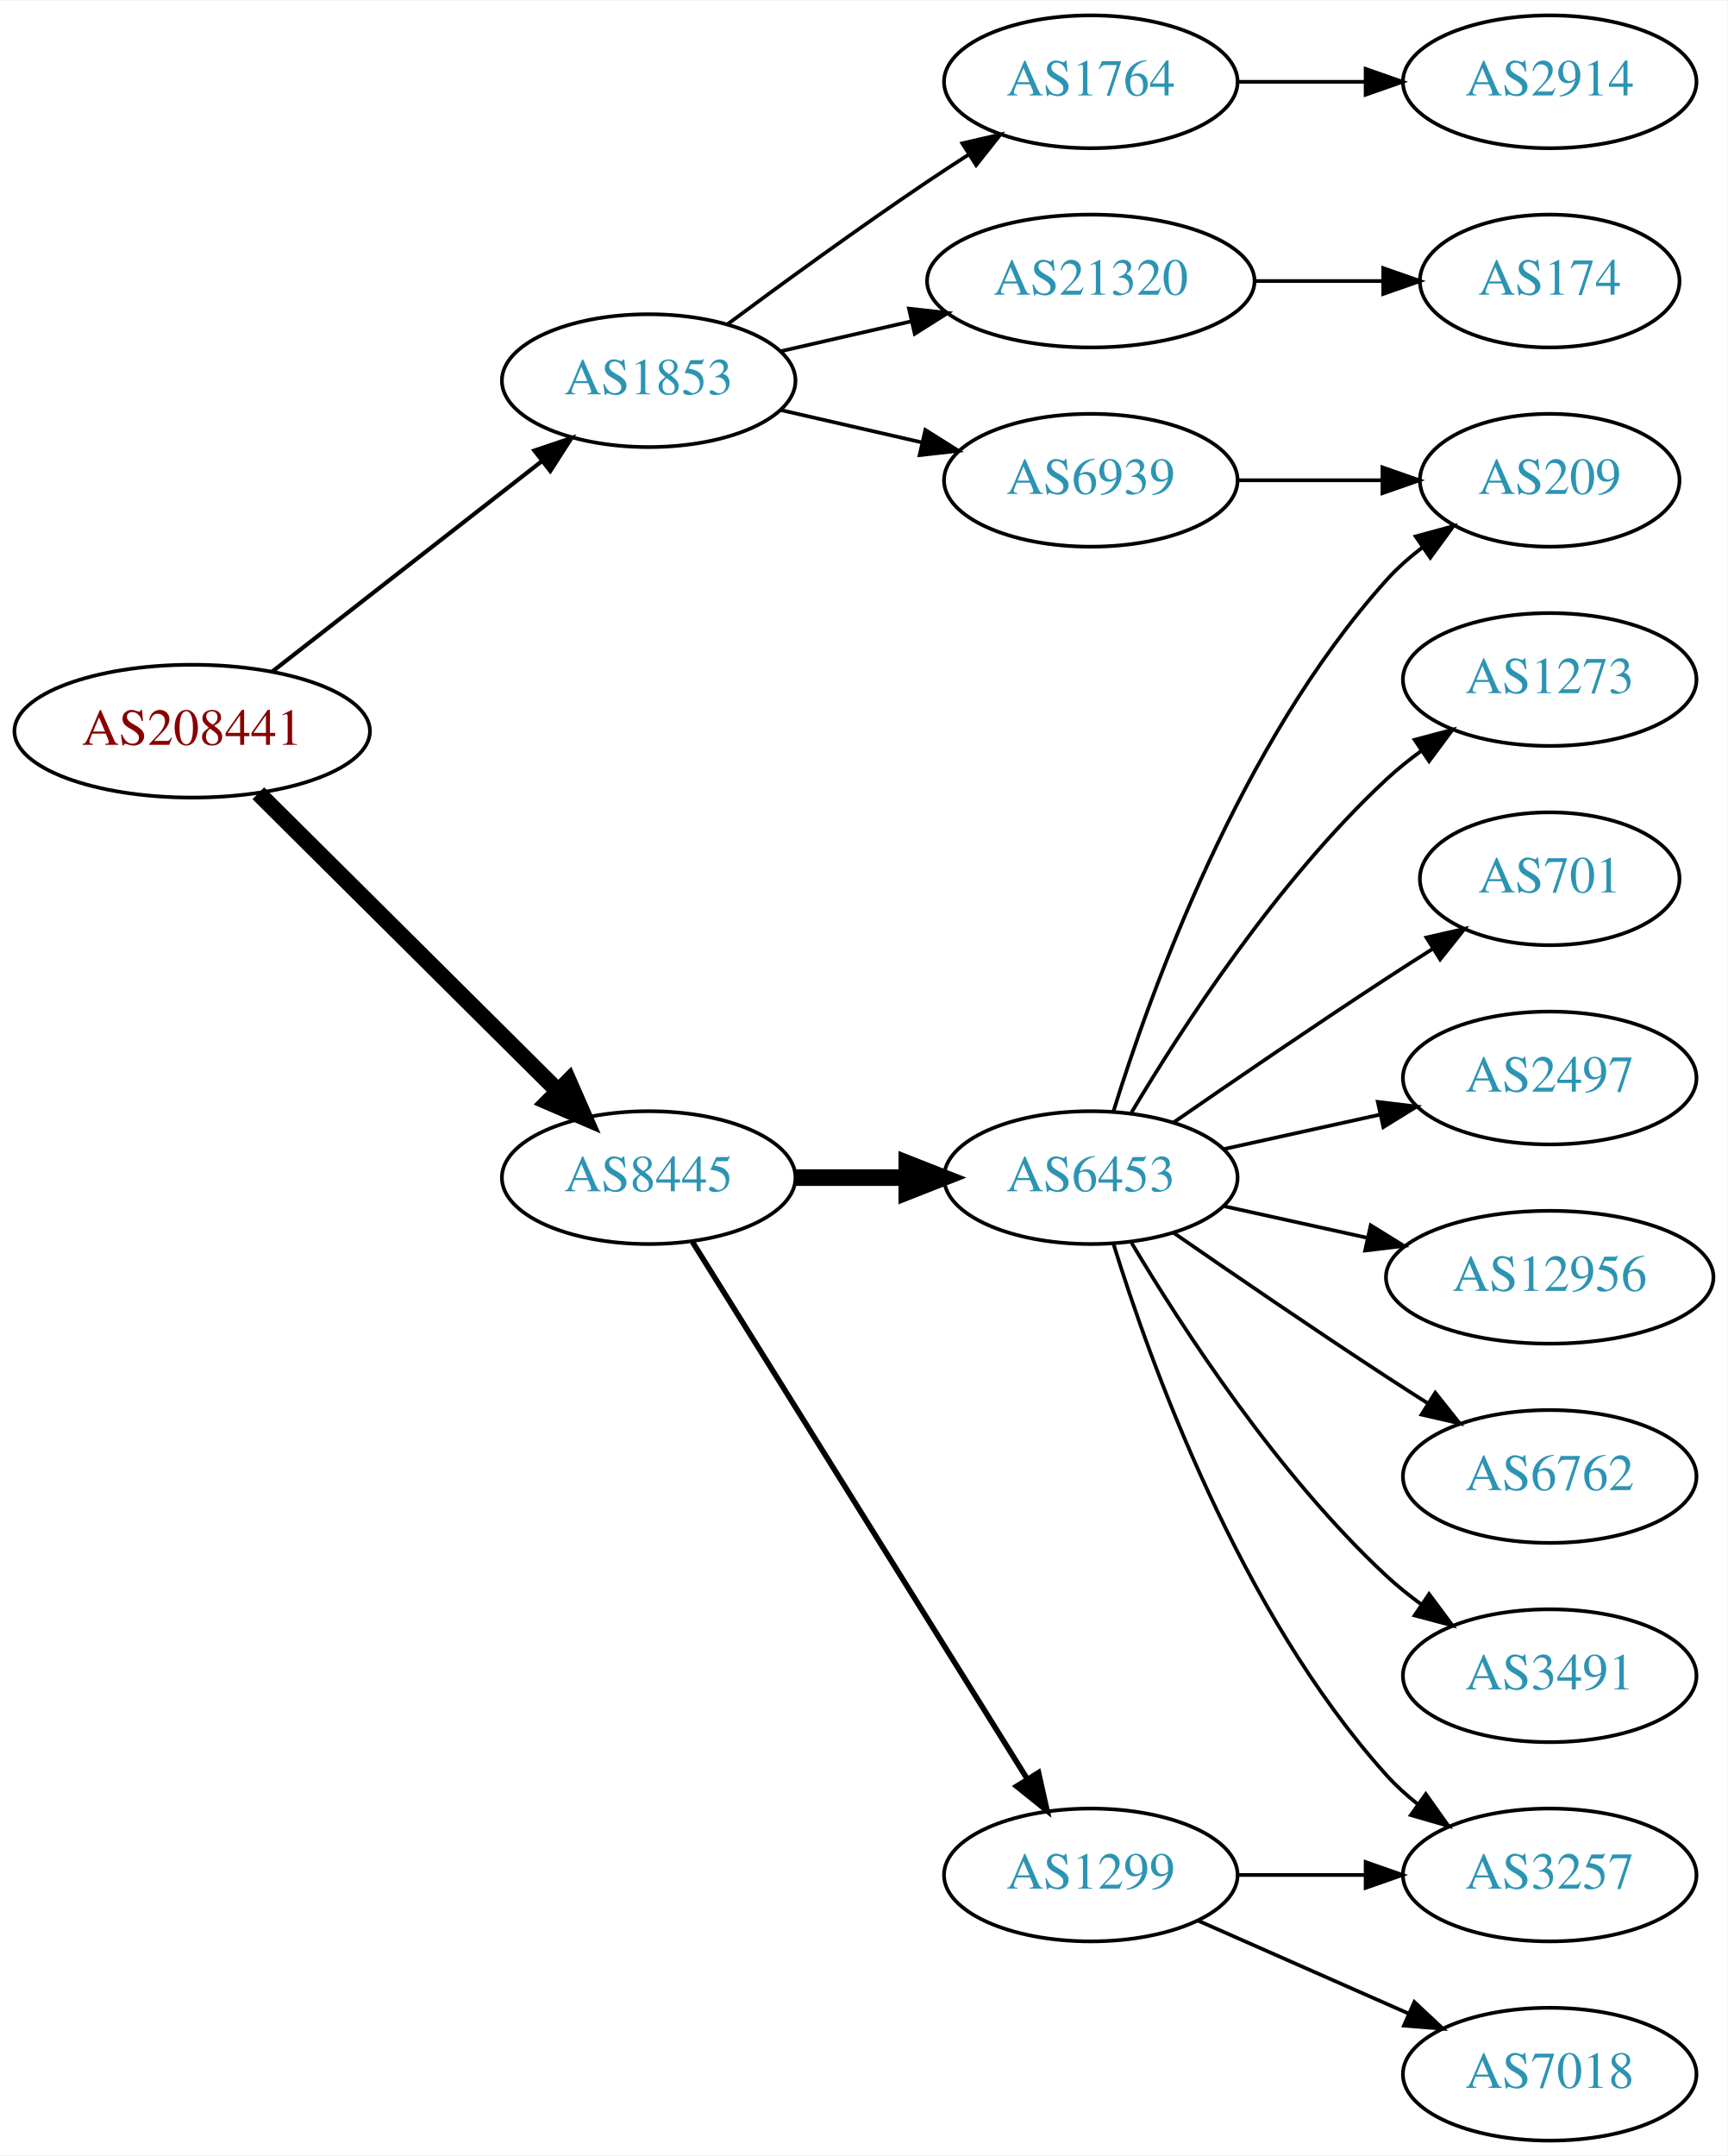
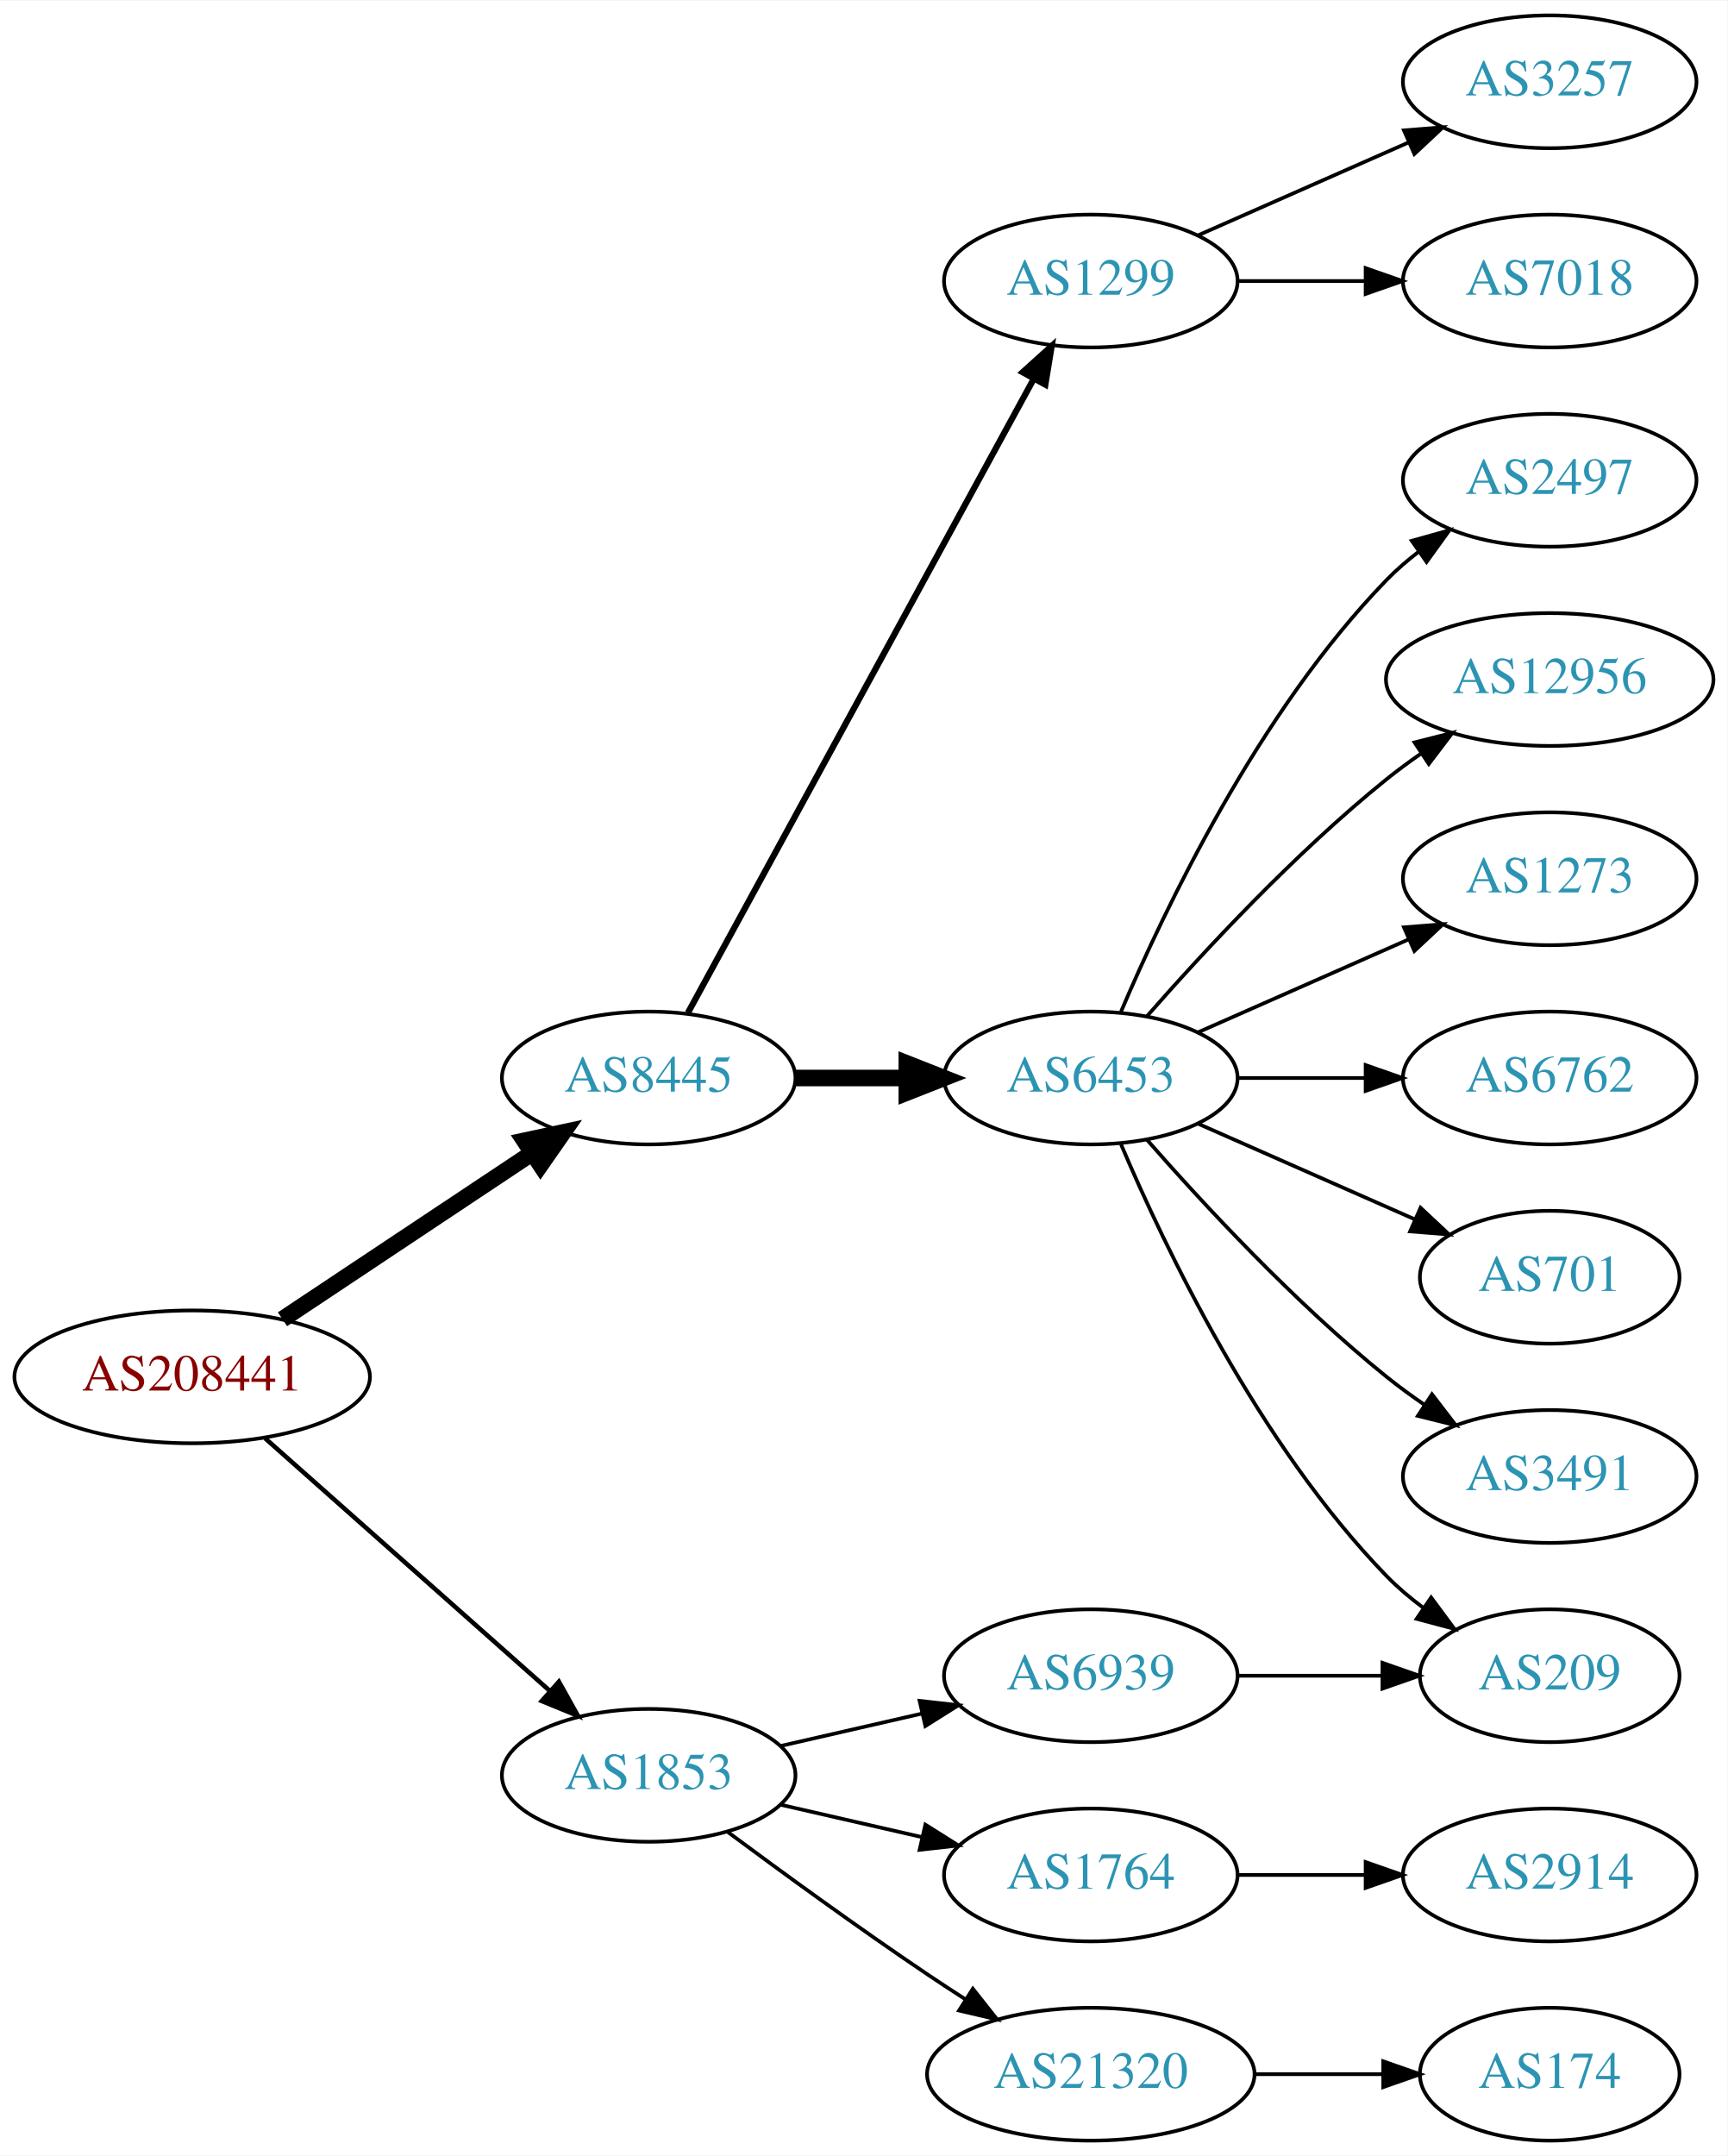
<svg xmlns="http://www.w3.org/2000/svg" xmlns:xlink="http://www.w3.org/1999/xlink" width="468pt" height="584pt" viewBox="0.00 0.00 468.27 584.00">
  <g id="graph0" class="graph" transform="scale(1 1) rotate(0) translate(4 580)">
    <polygon fill="white" stroke="none" points="-4,4 -4,-580 464.269,-580 464.269,4 -4,4" />
    <g id="node1" class="node">
      <g id="a_node1">
        <a xlink:href="/asn/208441" xlink:title="AS208441 ~ Amt der Salzburger Landesregierung [AT]">
-           <ellipse fill="#ffffff" stroke="black" cx="48.096" cy="-382" rx="48.192" ry="18" />
-           <text text-anchor="middle" x="48.096" y="-378.3" font-family="Times,serif" font-size="14.00" fill="#880000">AS208441</text>
+           <ellipse fill="#ffffff" stroke="black" cx="48.096" cy="-207" rx="48.192" ry="18" />
+           <text text-anchor="middle" x="48.096" y="-203.3" font-family="Times,serif" font-size="14.00" fill="#880000">AS208441</text>
        </a>
      </g>
    </g>
    <g id="node2" class="node">
      <g id="a_node2">
        <a xlink:href="/asn/1853" xlink:title="AS1853 ~ ACOnet Backbone [AT]">
-           <ellipse fill="#ffffff" stroke="black" cx="171.838" cy="-477" rx="39.794" ry="18" />
-           <text text-anchor="middle" x="171.838" y="-473.3" font-family="Times,serif" font-size="14.00" fill="#2c94b3">AS1853</text>
+           <ellipse fill="#ffffff" stroke="black" cx="171.838" cy="-99" rx="39.794" ry="18" />
+           <text text-anchor="middle" x="171.838" y="-95.3" font-family="Times,serif" font-size="14.00" fill="#2c94b3">AS1853</text>
        </a>
      </g>
    </g>
    <g id="edge1" class="edge">
-       <path fill="none" stroke="black" stroke-width="1.125" d="M69.748,-398.115C89.839,-413.794 120.512,-437.729 142.802,-455.122" />
-       <polygon fill="black" stroke="black" stroke-width="1.125" points="140.857,-458.045 150.894,-461.437 145.164,-452.526 140.857,-458.045" />
+       <path fill="none" stroke="black" stroke-width="1.227" d="M67.851,-190.362C88.495,-172.048 121.814,-142.49 144.941,-121.974" />
+       <polygon fill="black" stroke="black" stroke-width="1.227" points="147.5,-124.382 152.658,-115.128 142.855,-119.146 147.5,-124.382" />
    </g>
    <g id="node3" class="node">
      <g id="a_node3">
        <a xlink:href="/asn/8445" xlink:title="AS8445 ~ SALZBURG-AG-AS [AT]">
-           <ellipse fill="#ffffff" stroke="black" cx="171.838" cy="-261" rx="39.794" ry="18" />
-           <text text-anchor="middle" x="171.838" y="-257.3" font-family="Times,serif" font-size="14.00" fill="#2c94b3">AS8445</text>
+           <ellipse fill="#ffffff" stroke="black" cx="171.838" cy="-288" rx="39.794" ry="18" />
+           <text text-anchor="middle" x="171.838" y="-284.3" font-family="Times,serif" font-size="14.00" fill="#2c94b3">AS8445</text>
        </a>
      </g>
    </g>
    <g id="edge2" class="edge">
-       <path fill="none" stroke="black" stroke-width="4.5" d="M66.023,-365.175C87.129,-344.198 123.327,-308.222 147.17,-284.523" />
-       <polygon fill="black" stroke="black" stroke-width="4.5" points="150.126,-287.137 154.443,-277.295 144.575,-281.552 150.126,-287.137" />
+       <path fill="none" stroke="black" stroke-width="4.5" d="M72.569,-222.618C91.795,-235.409 119.147,-253.608 140.115,-267.559" />
+       <polygon fill="black" stroke="black" stroke-width="4.5" points="138.161,-270.988 148.668,-273.249 142.523,-264.432 138.161,-270.988" />
    </g>
    <g id="node4" class="node">
      <g id="a_node4">
-         <a xlink:href="/asn/21320" xlink:title="AS21320 ~ GEANT Vereniging [EU]">
-           <ellipse fill="#ffffff" stroke="black" cx="291.681" cy="-504" rx="44.393" ry="18" />
-           <text text-anchor="middle" x="291.681" y="-500.3" font-family="Times,serif" font-size="14.00" fill="#2c94b3">AS21320</text>
+         <a xlink:href="/asn/6939" xlink:title="AS6939 ~ Hurricane Electric LLC [US]">
+           <ellipse fill="#ffffff" stroke="black" cx="291.681" cy="-126" rx="39.794" ry="18" />
+           <text text-anchor="middle" x="291.681" y="-122.3" font-family="Times,serif" font-size="14.00" fill="#2c94b3">AS6939</text>
        </a>
      </g>
    </g>
    <g id="edge3" class="edge">
-       <path fill="none" stroke="black" d="M207.557,-484.955C218.696,-487.507 231.231,-490.379 243.124,-493.104" />
-       <polygon fill="black" stroke="black" points="242.389,-496.526 252.918,-495.348 243.953,-489.703 242.389,-496.526" />
+       <path fill="none" stroke="black" d="M207.557,-106.955C219.557,-109.704 233.178,-112.825 245.871,-115.733" />
+       <polygon fill="black" stroke="black" points="245.273,-119.187 255.802,-118.009 246.836,-112.364 245.273,-119.187" />
    </g>
    <g id="node5" class="node">
      <g id="a_node5">
-         <a xlink:href="/asn/6939" xlink:title="AS6939 ~ Hurricane Electric LLC [US]">
-           <ellipse fill="#ffffff" stroke="black" cx="291.681" cy="-450" rx="39.794" ry="18" />
-           <text text-anchor="middle" x="291.681" y="-446.3" font-family="Times,serif" font-size="14.00" fill="#2c94b3">AS6939</text>
+         <a xlink:href="/asn/1764" xlink:title="AS1764 ~ NEXTLAYER-AS [AT]">
+           <ellipse fill="#ffffff" stroke="black" cx="291.681" cy="-72" rx="39.794" ry="18" />
+           <text text-anchor="middle" x="291.681" y="-68.3" font-family="Times,serif" font-size="14.00" fill="#2c94b3">AS1764</text>
        </a>
      </g>
    </g>
    <g id="edge4" class="edge">
-       <path fill="none" stroke="black" d="M207.557,-469.045C219.557,-466.296 233.178,-463.175 245.871,-460.267" />
-       <polygon fill="black" stroke="black" points="246.836,-463.636 255.802,-457.991 245.273,-456.813 246.836,-463.636" />
+       <path fill="none" stroke="black" d="M207.557,-91.045C219.557,-88.296 233.178,-85.175 245.871,-82.267" />
+       <polygon fill="black" stroke="black" points="246.836,-85.636 255.802,-79.991 245.273,-78.813 246.836,-85.636" />
    </g>
    <g id="node6" class="node">
      <g id="a_node6">
-         <a xlink:href="/asn/1764" xlink:title="AS1764 ~ NEXTLAYER-AS [AT]">
-           <ellipse fill="#ffffff" stroke="black" cx="291.681" cy="-558" rx="39.794" ry="18" />
-           <text text-anchor="middle" x="291.681" y="-554.3" font-family="Times,serif" font-size="14.00" fill="#2c94b3">AS1764</text>
+         <a xlink:href="/asn/21320" xlink:title="AS21320 ~ GEANT Vereniging [EU]">
+           <ellipse fill="#ffffff" stroke="black" cx="291.681" cy="-18" rx="44.393" ry="18" />
+           <text text-anchor="middle" x="291.681" y="-14.3" font-family="Times,serif" font-size="14.00" fill="#2c94b3">AS21320</text>
        </a>
      </g>
    </g>
    <g id="edge5" class="edge">
-       <path fill="none" stroke="black" d="M193.168,-492.277C208.031,-503.304 228.775,-518.407 247.484,-531 251.033,-533.389 254.784,-535.839 258.532,-538.242" />
-       <polygon fill="black" stroke="black" points="256.858,-541.325 267.181,-543.712 260.6,-535.409 256.858,-541.325" />
+       <path fill="none" stroke="black" d="M193.168,-83.723C208.031,-72.696 228.775,-57.593 247.484,-45 250.774,-42.785 254.237,-40.518 257.711,-38.285" />
+       <polygon fill="black" stroke="black" points="259.708,-41.163 266.279,-32.852 255.959,-35.252 259.708,-41.163" />
    </g>
    <g id="node10" class="node">
      <g id="a_node10">
-         <a xlink:href="/asn/1299" xlink:title="AS1299 ~ Telia Carrier [EU]">
-           <ellipse fill="#ffffff" stroke="black" cx="291.681" cy="-72" rx="39.794" ry="18" />
-           <text text-anchor="middle" x="291.681" y="-68.3" font-family="Times,serif" font-size="14.00" fill="#2c94b3">AS1299</text>
+         <a xlink:href="/asn/6453" xlink:title="AS6453 ~ TATA COMMUNICATIONS (AMERICA) INC [US]">
+           <ellipse fill="#ffffff" stroke="black" cx="291.681" cy="-288" rx="39.794" ry="18" />
+           <text text-anchor="middle" x="291.681" y="-284.3" font-family="Times,serif" font-size="14.00" fill="#2c94b3">AS6453</text>
        </a>
      </g>
    </g>
    <g id="edge9" class="edge">
-       <path fill="none" stroke="black" stroke-width="1.5" d="M183.713,-243.558C204.496,-210.225 249.957,-137.314 274.386,-98.134" />
-       <polygon fill="black" stroke="black" stroke-width="1.5" points="277.511,-99.737 279.832,-89.4 271.571,-96.034 277.511,-99.737" />
+       <path fill="none" stroke="black" stroke-width="4.5" d="M211.751,-288C221.304,-288 231.654,-288 241.616,-288" />
+       <polygon fill="black" stroke="black" stroke-width="4.5" points="241.809,-291.938 251.809,-288 241.809,-284.063 241.809,-291.938" />
    </g>
    <g id="node11" class="node">
      <g id="a_node11">
-         <a xlink:href="/asn/6453" xlink:title="AS6453 ~ TATA COMMUNICATIONS (AMERICA) INC [US]">
-           <ellipse fill="#ffffff" stroke="black" cx="291.681" cy="-261" rx="39.794" ry="18" />
-           <text text-anchor="middle" x="291.681" y="-257.3" font-family="Times,serif" font-size="14.00" fill="#2c94b3">AS6453</text>
+         <a xlink:href="/asn/1299" xlink:title="AS1299 ~ Telia Carrier [EU]">
+           <ellipse fill="#ffffff" stroke="black" cx="291.681" cy="-504" rx="39.794" ry="18" />
+           <text text-anchor="middle" x="291.681" y="-500.3" font-family="Times,serif" font-size="14.00" fill="#2c94b3">AS1299</text>
        </a>
      </g>
    </g>
    <g id="edge10" class="edge">
-       <path fill="none" stroke="black" stroke-width="4.5" d="M211.751,-261C221.304,-261 231.654,-261 241.616,-261" />
-       <polygon fill="black" stroke="black" stroke-width="4.5" points="241.809,-264.938 251.809,-261 241.809,-257.063 241.809,-264.938" />
+       <path fill="none" stroke="black" stroke-width="1.688" d="M182.481,-305.676C203.163,-343.584 251.876,-432.873 276.255,-477.559" />
+       <polygon fill="black" stroke="black" stroke-width="1.688" points="273.207,-479.28 281.069,-486.383 279.352,-475.928 273.207,-479.28" />
    </g>
    <g id="node7" class="node">
      <g id="a_node7">
-         <a xlink:href="/asn/174" xlink:title="AS174 ~ Cogent Communications [US]">
-           <ellipse fill="#ffffff" stroke="black" cx="416.073" cy="-504" rx="35.194" ry="18" />
-           <text text-anchor="middle" x="416.073" y="-500.3" font-family="Times,serif" font-size="14.00" fill="#2c94b3">AS174</text>
+         <a xlink:href="/asn/209" xlink:title="AS209 ~ CenturyLink Communications, LLC [US]">
+           <ellipse fill="#ffffff" stroke="black" cx="416.073" cy="-126" rx="35.194" ry="18" />
+           <text text-anchor="middle" x="416.073" y="-122.3" font-family="Times,serif" font-size="14.00" fill="#2c94b3">AS209</text>
        </a>
      </g>
    </g>
    <g id="edge6" class="edge">
-       <path fill="none" stroke="black" d="M336.176,-504C347.434,-504 359.566,-504 370.859,-504" />
-       <polygon fill="black" stroke="black" points="370.947,-507.5 380.947,-504 370.947,-500.5 370.947,-507.5" />
+       <path fill="none" stroke="black" d="M331.406,-126C343.895,-126 357.834,-126 370.698,-126" />
+       <polygon fill="black" stroke="black" points="370.735,-129.5 380.735,-126 370.735,-122.5 370.735,-129.5" />
    </g>
    <g id="node8" class="node">
      <g id="a_node8">
-         <a xlink:href="/asn/209" xlink:title="AS209 ~ CenturyLink Communications, LLC [US]">
-           <ellipse fill="#ffffff" stroke="black" cx="416.073" cy="-450" rx="35.194" ry="18" />
-           <text text-anchor="middle" x="416.073" y="-446.3" font-family="Times,serif" font-size="14.00" fill="#2c94b3">AS209</text>
+         <a xlink:href="/asn/2914" xlink:title="AS2914 ~ NTT America, Inc. [US]">
+           <ellipse fill="#ffffff" stroke="black" cx="416.073" cy="-72" rx="39.794" ry="18" />
+           <text text-anchor="middle" x="416.073" y="-68.3" font-family="Times,serif" font-size="14.00" fill="#2c94b3">AS2914</text>
        </a>
      </g>
    </g>
    <g id="edge7" class="edge">
-       <path fill="none" stroke="black" d="M331.406,-450C343.895,-450 357.834,-450 370.698,-450" />
-       <polygon fill="black" stroke="black" points="370.735,-453.5 380.735,-450 370.735,-446.5 370.735,-453.5" />
+       <path fill="none" stroke="black" d="M331.406,-72C342.344,-72 354.395,-72 365.861,-72" />
+       <polygon fill="black" stroke="black" points="366.179,-75.5 376.179,-72 366.179,-68.5 366.179,-75.5" />
    </g>
    <g id="node9" class="node">
      <g id="a_node9">
-         <a xlink:href="/asn/2914" xlink:title="AS2914 ~ NTT America, Inc. [US]">
-           <ellipse fill="#ffffff" stroke="black" cx="416.073" cy="-558" rx="39.794" ry="18" />
-           <text text-anchor="middle" x="416.073" y="-554.3" font-family="Times,serif" font-size="14.00" fill="#2c94b3">AS2914</text>
+         <a xlink:href="/asn/174" xlink:title="AS174 ~ Cogent Communications [US]">
+           <ellipse fill="#ffffff" stroke="black" cx="416.073" cy="-18" rx="35.194" ry="18" />
+           <text text-anchor="middle" x="416.073" y="-14.3" font-family="Times,serif" font-size="14.00" fill="#2c94b3">AS174</text>
        </a>
      </g>
    </g>
    <g id="edge8" class="edge">
-       <path fill="none" stroke="black" d="M331.406,-558C342.344,-558 354.395,-558 365.861,-558" />
-       <polygon fill="black" stroke="black" points="366.179,-561.5 376.179,-558 366.179,-554.5 366.179,-561.5" />
+       <path fill="none" stroke="black" d="M336.176,-18C347.434,-18 359.566,-18 370.859,-18" />
+       <polygon fill="black" stroke="black" points="370.947,-21.5 380.947,-18 370.947,-14.5 370.947,-21.5" />
+     </g>
+     <g id="edge12" class="edge">
+       <path fill="none" stroke="black" d="M299.871,-270.025C311.638,-242.318 337.212,-188.652 371.877,-153 374.859,-149.933 378.257,-147.06 381.806,-144.419" />
+       <polygon fill="black" stroke="black" points="383.933,-147.205 390.24,-138.692 380.001,-141.414 383.933,-147.205" />
+     </g>
+     <g id="node12" class="node">
+       <g id="a_node12">
+         <a xlink:href="/asn/6762" xlink:title="AS6762 ~ TELECOM ITALIA SPARKLE S.p.A. [IT]">
+           <ellipse fill="#ffffff" stroke="black" cx="416.073" cy="-288" rx="39.794" ry="18" />
+           <text text-anchor="middle" x="416.073" y="-284.3" font-family="Times,serif" font-size="14.00" fill="#2c94b3">AS6762</text>
+         </a>
+       </g>
+     </g>
+     <g id="edge11" class="edge">
+       <path fill="none" stroke="black" d="M331.406,-288C342.344,-288 354.395,-288 365.861,-288" />
+       <polygon fill="black" stroke="black" points="366.179,-291.5 376.179,-288 366.179,-284.5 366.179,-291.5" />
+     </g>
+     <g id="node13" class="node">
+       <g id="a_node13">
+         <a xlink:href="/asn/701" xlink:title="AS701 ~ UUNET [US]">
+           <ellipse fill="#ffffff" stroke="black" cx="416.073" cy="-234" rx="35.194" ry="18" />
+           <text text-anchor="middle" x="416.073" y="-230.3" font-family="Times,serif" font-size="14.00" fill="#2c94b3">AS701</text>
+         </a>
+       </g>
+     </g>
+     <g id="edge13" class="edge">
+       <path fill="none" stroke="black" d="M320.76,-275.611C338.188,-267.922 360.746,-257.969 379.429,-249.726" />
+       <polygon fill="black" stroke="black" points="381.063,-252.831 388.799,-245.592 378.237,-246.427 381.063,-252.831" />
    </g>
    <g id="node14" class="node">
      <g id="a_node14">
-         <a xlink:href="/asn/3257" xlink:title="AS3257 ~ GTT [DE]">
-           <ellipse fill="#ffffff" stroke="black" cx="416.073" cy="-72" rx="39.794" ry="18" />
-           <text text-anchor="middle" x="416.073" y="-68.3" font-family="Times,serif" font-size="14.00" fill="#2c94b3">AS3257</text>
-         </a>
-       </g>
-     </g>
-     <g id="edge20" class="edge">
-       <path fill="none" stroke="black" d="M331.406,-72C342.344,-72 354.395,-72 365.861,-72" />
-       <polygon fill="black" stroke="black" points="366.179,-75.5 376.179,-72 366.179,-68.5 366.179,-75.5" />
+         <a xlink:href="/asn/3491" xlink:title="AS3491 ~ PCCW Global, Inc. [US]">
+           <ellipse fill="#ffffff" stroke="black" cx="416.073" cy="-180" rx="39.794" ry="18" />
+           <text text-anchor="middle" x="416.073" y="-176.3" font-family="Times,serif" font-size="14.00" fill="#2c94b3">AS3491</text>
+         </a>
+       </g>
+     </g>
+     <g id="edge14" class="edge">
+       <path fill="none" stroke="black" d="M306.833,-271.337C321.934,-254.106 347.055,-226.976 371.877,-207 375.132,-204.38 378.657,-201.808 382.242,-199.354" />
+       <polygon fill="black" stroke="black" points="384.16,-202.281 390.614,-193.879 380.329,-196.423 384.16,-202.281" />
+     </g>
+     <g id="node15" class="node">
+       <g id="a_node15">
+         <a xlink:href="/asn/2497" xlink:title="AS2497 ~ Internet Initiative Japan Inc. [JP]">
+           <ellipse fill="#ffffff" stroke="black" cx="416.073" cy="-450" rx="39.794" ry="18" />
+           <text text-anchor="middle" x="416.073" y="-446.3" font-family="Times,serif" font-size="14.00" fill="#2c94b3">AS2497</text>
+         </a>
+       </g>
+     </g>
+     <g id="edge15" class="edge">
+       <path fill="none" stroke="black" d="M299.871,-305.975C311.638,-333.682 337.212,-387.348 371.877,-423 374.497,-425.695 377.437,-428.239 380.52,-430.608" />
+       <polygon fill="black" stroke="black" points="378.687,-433.597 388.889,-436.455 382.696,-427.859 378.687,-433.597" />
+     </g>
+     <g id="node16" class="node">
+       <g id="a_node16">
+         <a xlink:href="/asn/12956" xlink:title="AS12956 ~ TELXIUS [ES]">
+           <ellipse fill="#ffffff" stroke="black" cx="416.073" cy="-396" rx="44.393" ry="18" />
+           <text text-anchor="middle" x="416.073" y="-392.3" font-family="Times,serif" font-size="14.00" fill="#2c94b3">AS12956</text>
+         </a>
+       </g>
+     </g>
+     <g id="edge16" class="edge">
+       <path fill="none" stroke="black" d="M306.833,-304.663C321.934,-321.894 347.055,-349.024 371.877,-369 374.805,-371.357 377.951,-373.675 381.163,-375.902" />
+       <polygon fill="black" stroke="black" points="379.438,-378.958 389.711,-381.552 383.298,-373.118 379.438,-378.958" />
+     </g>
+     <g id="node17" class="node">
+       <g id="a_node17">
+         <a xlink:href="/asn/1273" xlink:title="AS1273 ~ Vodafone Group PLC [EU]">
+           <ellipse fill="#ffffff" stroke="black" cx="416.073" cy="-342" rx="39.794" ry="18" />
+           <text text-anchor="middle" x="416.073" y="-338.3" font-family="Times,serif" font-size="14.00" fill="#2c94b3">AS1273</text>
+         </a>
+       </g>
+     </g>
+     <g id="edge17" class="edge">
+       <path fill="none" stroke="black" d="M320.76,-300.389C337.708,-307.866 359.505,-317.483 377.874,-325.588" />
+       <polygon fill="black" stroke="black" points="376.562,-328.834 387.124,-329.669 379.388,-322.43 376.562,-328.834" />
+     </g>
+     <g id="node18" class="node">
+       <g id="a_node18">
+         <a xlink:href="/asn/7018" xlink:title="AS7018 ~ AT&amp;T Services, Inc. [US]">
+           <ellipse fill="#ffffff" stroke="black" cx="416.073" cy="-504" rx="39.794" ry="18" />
+           <text text-anchor="middle" x="416.073" y="-500.3" font-family="Times,serif" font-size="14.00" fill="#2c94b3">AS7018</text>
+         </a>
+       </g>
+     </g>
+     <g id="edge18" class="edge">
+       <path fill="none" stroke="black" d="M331.406,-504C342.344,-504 354.395,-504 365.861,-504" />
+       <polygon fill="black" stroke="black" points="366.179,-507.5 376.179,-504 366.179,-500.5 366.179,-507.5" />
    </g>
    <g id="node19" class="node">
      <g id="a_node19">
-         <a xlink:href="/asn/7018" xlink:title="AS7018 ~ AT&amp;T Services, Inc. [US]">
-           <ellipse fill="#ffffff" stroke="black" cx="416.073" cy="-18" rx="39.794" ry="18" />
-           <text text-anchor="middle" x="416.073" y="-14.3" font-family="Times,serif" font-size="14.00" fill="#2c94b3">AS7018</text>
+         <a xlink:href="/asn/3257" xlink:title="AS3257 ~ GTT [DE]">
+           <ellipse fill="#ffffff" stroke="black" cx="416.073" cy="-558" rx="39.794" ry="18" />
+           <text text-anchor="middle" x="416.073" y="-554.3" font-family="Times,serif" font-size="14.00" fill="#2c94b3">AS3257</text>
        </a>
      </g>
    </g>
    <g id="edge19" class="edge">
-       <path fill="none" stroke="black" d="M320.76,-59.611C337.708,-52.134 359.505,-42.517 377.874,-34.412" />
-       <polygon fill="black" stroke="black" points="379.388,-37.57 387.124,-30.331 376.562,-31.166 379.388,-37.57" />
-     </g>
-     <g id="edge13" class="edge">
-       <path fill="none" stroke="black" d="M297.818,-278.94C307.721,-310.979 332.059,-378.812 371.877,-423 374.74,-426.178 378.064,-429.119 381.572,-431.8" />
-       <polygon fill="black" stroke="black" points="379.738,-434.786 389.961,-437.569 383.705,-429.018 379.738,-434.786" />
-     </g>
-     <g id="node12" class="node">
-       <g id="a_node12">
-         <a xlink:href="/asn/3491" xlink:title="AS3491 ~ PCCW Global, Inc. [US]">
-           <ellipse fill="#ffffff" stroke="black" cx="416.073" cy="-126" rx="39.794" ry="18" />
-           <text text-anchor="middle" x="416.073" y="-122.3" font-family="Times,serif" font-size="14.00" fill="#2c94b3">AS3491</text>
-         </a>
-       </g>
-     </g>
-     <g id="edge11" class="edge">
-       <path fill="none" stroke="black" d="M302.726,-243.329C316.297,-220.528 342.23,-180.528 371.877,-153 374.783,-150.301 377.996,-147.72 381.32,-145.297" />
-       <polygon fill="black" stroke="black" points="383.38,-148.13 389.698,-139.625 379.455,-142.333 383.38,-148.13" />
-     </g>
-     <g id="node13" class="node">
-       <g id="a_node13">
-         <a xlink:href="/asn/1273" xlink:title="AS1273 ~ Vodafone Group PLC [EU]">
-           <ellipse fill="#ffffff" stroke="black" cx="416.073" cy="-396" rx="39.794" ry="18" />
-           <text text-anchor="middle" x="416.073" y="-392.3" font-family="Times,serif" font-size="14.00" fill="#2c94b3">AS1273</text>
-         </a>
-       </g>
-     </g>
-     <g id="edge12" class="edge">
-       <path fill="none" stroke="black" d="M302.726,-278.671C316.297,-301.472 342.23,-341.472 371.877,-369 374.783,-371.699 377.996,-374.28 381.32,-376.703" />
-       <polygon fill="black" stroke="black" points="379.455,-379.667 389.698,-382.375 383.38,-373.87 379.455,-379.667" />
-     </g>
-     <g id="edge14" class="edge">
-       <path fill="none" stroke="black" d="M297.818,-243.06C307.721,-211.021 332.059,-143.188 371.877,-99 374.393,-96.208 377.264,-93.599 380.303,-91.188" />
-       <polygon fill="black" stroke="black" points="382.487,-93.93 388.611,-85.285 378.432,-88.224 382.487,-93.93" />
-     </g>
-     <g id="node15" class="node">
-       <g id="a_node15">
-         <a xlink:href="/asn/701" xlink:title="AS701 ~ UUNET [US]">
-           <ellipse fill="#ffffff" stroke="black" cx="416.073" cy="-342" rx="35.194" ry="18" />
-           <text text-anchor="middle" x="416.073" y="-338.3" font-family="Times,serif" font-size="14.00" fill="#2c94b3">AS701</text>
-         </a>
-       </g>
-     </g>
-     <g id="edge15" class="edge">
-       <path fill="none" stroke="black" d="M314.038,-275.901C329.889,-286.877 352.092,-302.079 371.877,-315 375.921,-317.642 380.207,-320.385 384.446,-323.067" />
-       <polygon fill="black" stroke="black" points="382.66,-326.079 392.99,-328.432 386.383,-320.15 382.66,-326.079" />
-     </g>
-     <g id="node16" class="node">
-       <g id="a_node16">
-         <a xlink:href="/asn/2497" xlink:title="AS2497 ~ Internet Initiative Japan Inc. [JP]">
-           <ellipse fill="#ffffff" stroke="black" cx="416.073" cy="-288" rx="39.794" ry="18" />
-           <text text-anchor="middle" x="416.073" y="-284.3" font-family="Times,serif" font-size="14.00" fill="#2c94b3">AS2497</text>
-         </a>
-       </g>
-     </g>
-     <g id="edge16" class="edge">
-       <path fill="none" stroke="black" d="M327.753,-268.737C340.94,-271.646 356.12,-274.995 370.086,-278.076" />
-       <polygon fill="black" stroke="black" points="369.476,-281.525 379.995,-280.262 370.984,-274.69 369.476,-281.525" />
-     </g>
-     <g id="node17" class="node">
-       <g id="a_node17">
-         <a xlink:href="/asn/12956" xlink:title="AS12956 ~ TELXIUS [ES]">
-           <ellipse fill="#ffffff" stroke="black" cx="416.073" cy="-234" rx="44.393" ry="18" />
-           <text text-anchor="middle" x="416.073" y="-230.3" font-family="Times,serif" font-size="14.00" fill="#2c94b3">AS12956</text>
-         </a>
-       </g>
-     </g>
-     <g id="edge17" class="edge">
-       <path fill="none" stroke="black" d="M327.753,-253.263C339.793,-250.607 353.493,-247.585 366.414,-244.734" />
-       <polygon fill="black" stroke="black" points="367.551,-248.068 376.562,-242.495 366.043,-241.232 367.551,-248.068" />
-     </g>
-     <g id="node18" class="node">
-       <g id="a_node18">
-         <a xlink:href="/asn/6762" xlink:title="AS6762 ~ TELECOM ITALIA SPARKLE S.p.A. [IT]">
-           <ellipse fill="#ffffff" stroke="black" cx="416.073" cy="-180" rx="39.794" ry="18" />
-           <text text-anchor="middle" x="416.073" y="-176.3" font-family="Times,serif" font-size="14.00" fill="#2c94b3">AS6762</text>
-         </a>
-       </g>
-     </g>
-     <g id="edge18" class="edge">
-       <path fill="none" stroke="black" d="M314.038,-246.099C329.889,-235.123 352.092,-219.921 371.877,-207 375.459,-204.661 379.229,-202.241 382.989,-199.856" />
-       <polygon fill="black" stroke="black" points="385.052,-202.693 391.65,-194.404 381.323,-196.769 385.052,-202.693" />
+       <path fill="none" stroke="black" d="M320.76,-516.389C337.708,-523.866 359.505,-533.483 377.874,-541.588" />
+       <polygon fill="black" stroke="black" points="376.562,-544.834 387.124,-545.669 379.388,-538.43 376.562,-544.834" />
    </g>
  </g>
</svg>
